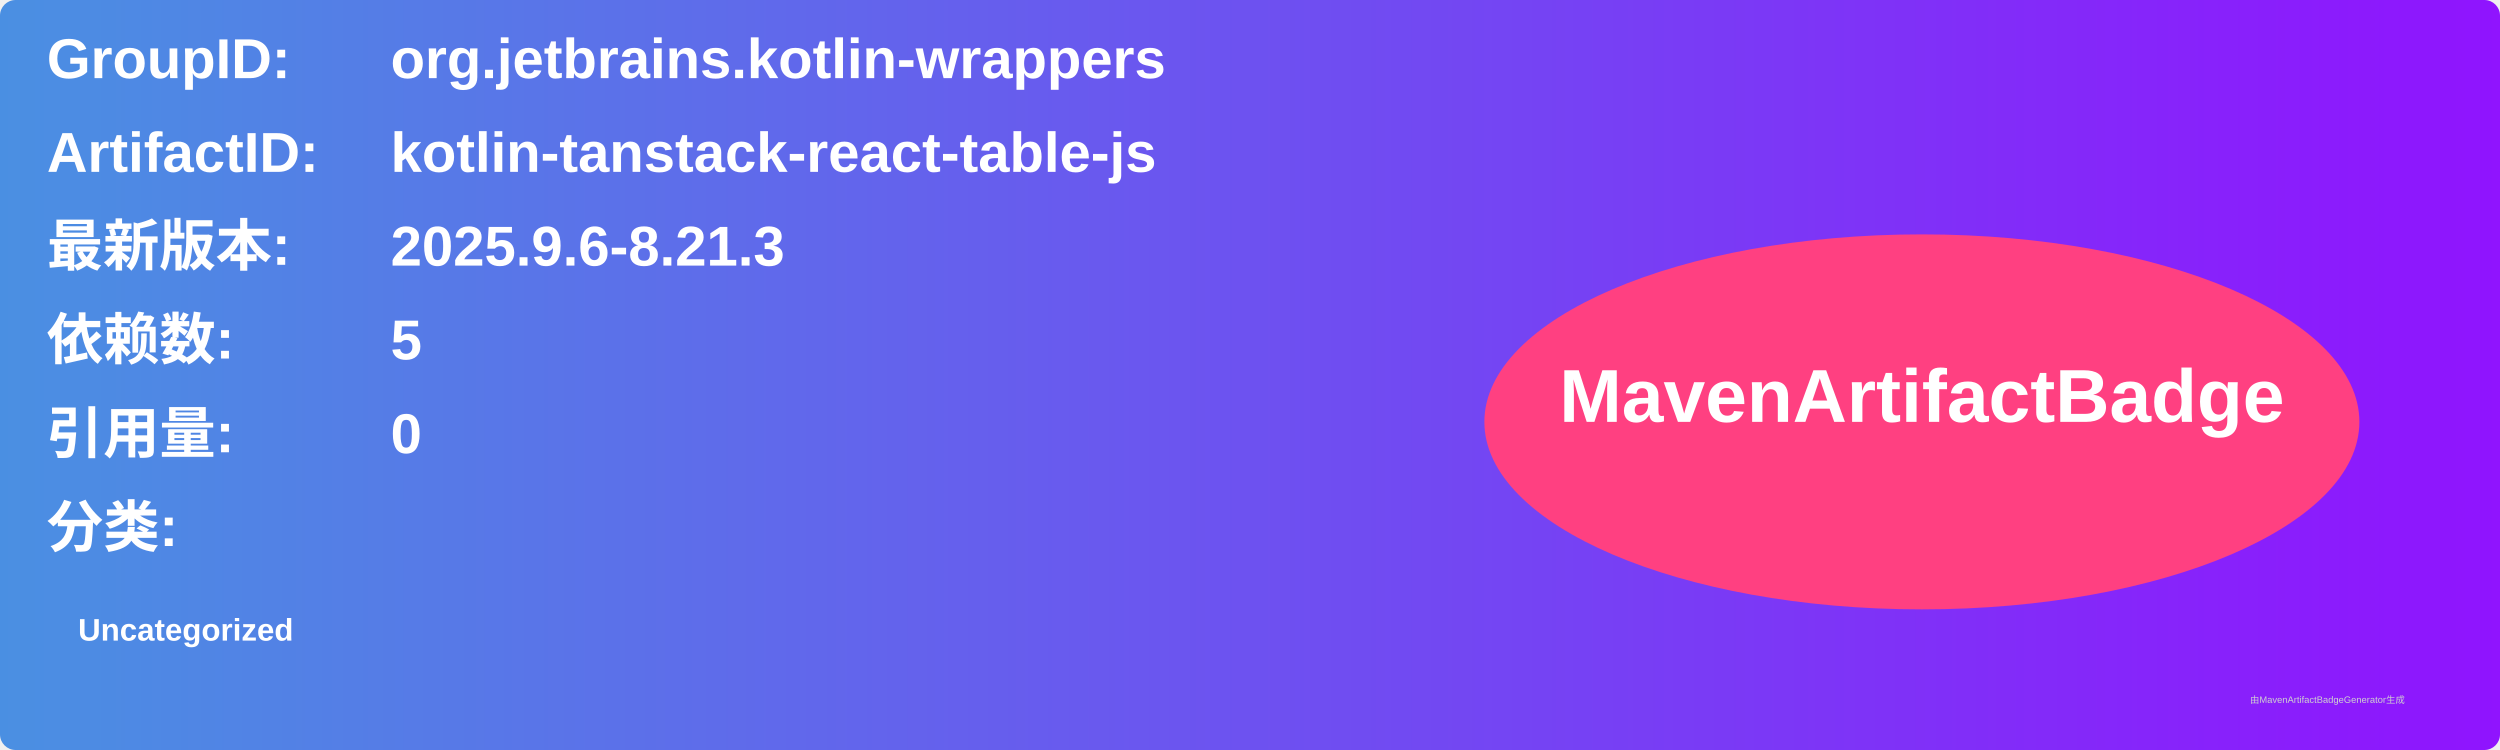
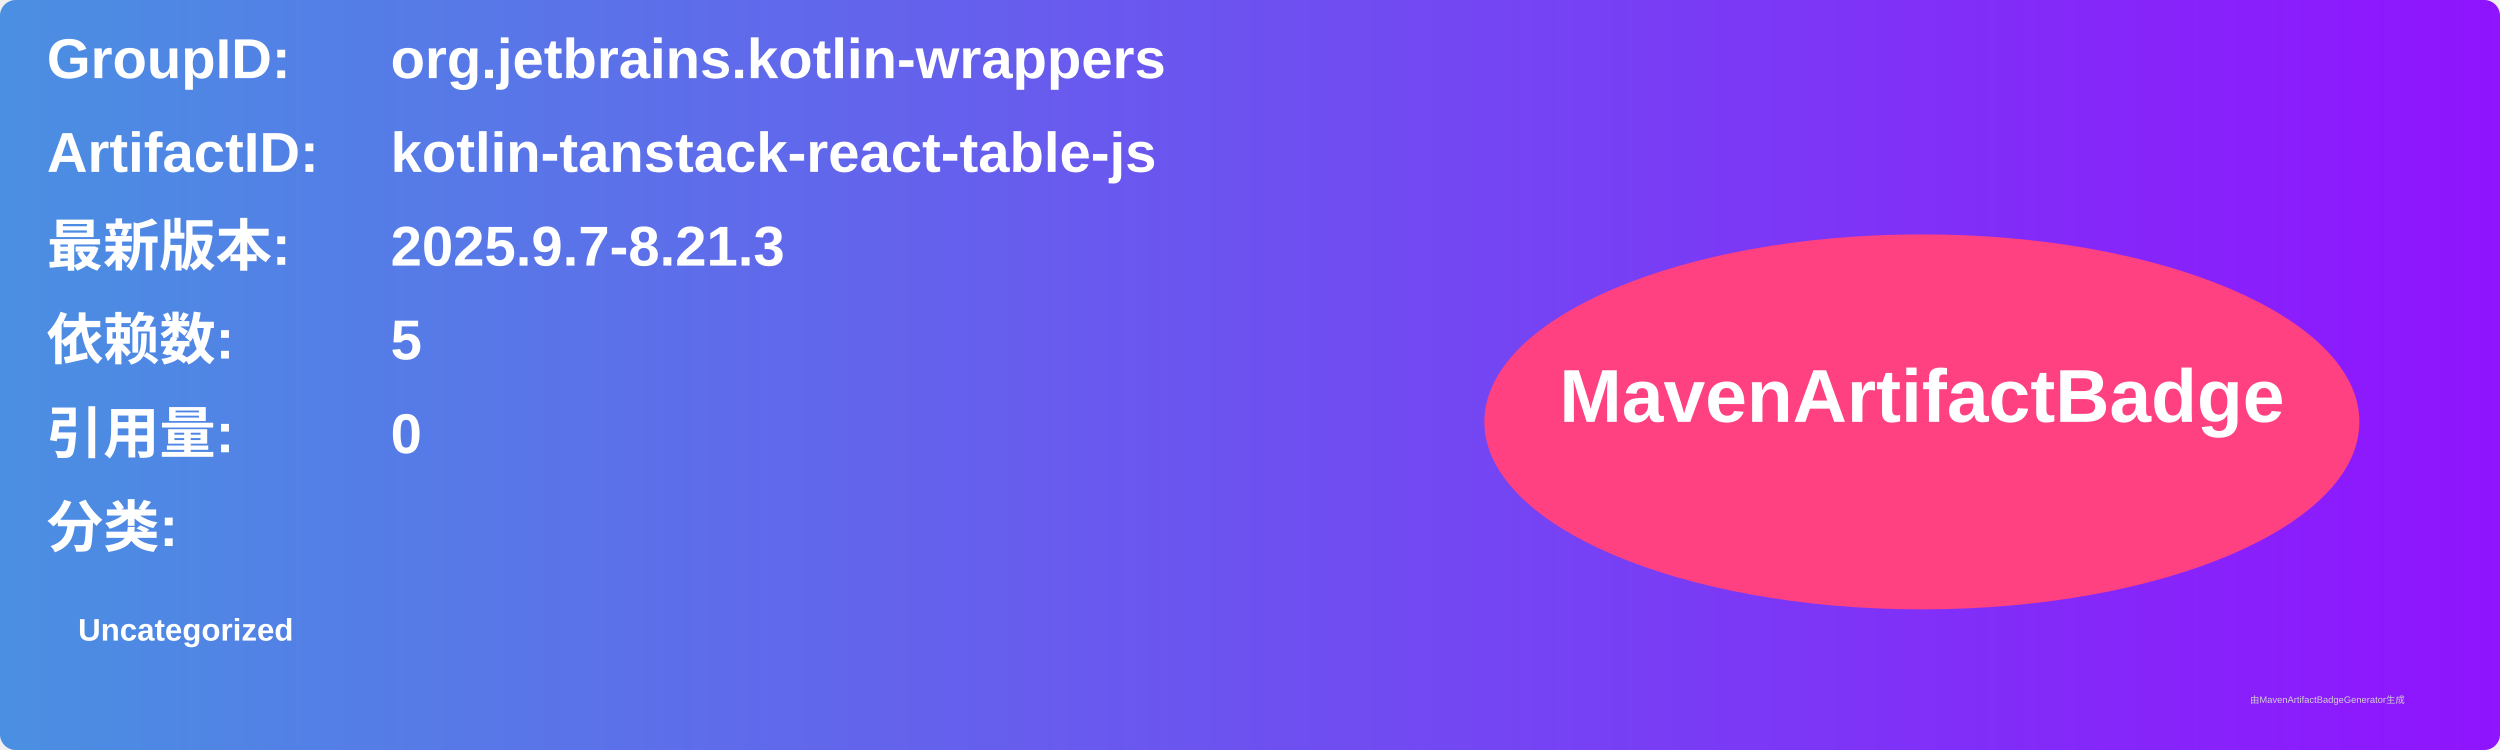
<svg xmlns="http://www.w3.org/2000/svg" width="800" height="240" viewBox="0 0 800 240">
  <linearGradient id="grad" x1="0%" y1="0%" x2="100%" y2="0%">
    <stop offset="0%" stop-color="#4a90e2" />
    <stop offset="100%" stop-color="#9013fe" />
  </linearGradient>
  <rect width="100%" height="100%" rx="5" ry="5" fill="url(#grad)" />
  <g transform="translate(15, 15)">
    <text x="0" y="10" font-family="Arial" font-size="18" fill="white" font-weight="bold" width="260">GroupID:</text>
    <text x="110" y="10" font-family="Arial" font-size="18" fill="white" font-weight="bold" width="460">org.jetbrains.kotlin-wrappers</text>
    <text x="0" y="40" font-family="Arial" font-size="18" fill="white" font-weight="bold" width="260">ArtifactID:</text>
    <text x="110" y="40" font-family="Arial" font-size="18" fill="white" font-weight="bold" width="460">kotlin-tanstack-react-table-js</text>
    <text x="0" y="70" font-family="Arial" font-size="18" fill="white" font-weight="bold">最新版本:</text>
    <text x="110" y="70" font-family="Arial" font-size="18" fill="white" font-weight="bold">
-       <tspan font-weight="bold">2025.9.6-8.21.3</tspan>
+       <tspan font-weight="bold">2025.9.7-8.21.3</tspan>
    </text>
    <text x="0" y="100" font-family="Arial" font-size="18" fill="white" font-weight="bold">依赖数: </text>
    <text x="110" y="100" font-family="Arial" font-size="18" fill="white">
      <tspan font-weight="bold">5</tspan>
    </text>
    <text x="0" y="130" font-family="Arial" font-size="18" fill="white" font-weight="bold">引用量: </text>
    <text x="110" y="130" font-family="Arial" font-size="18" fill="white">
      <tspan font-weight="bold">0</tspan>
    </text>
    <text x="0" y="160" font-family="Arial" font-size="18" fill="white" font-weight="bold">分类:</text>
    <text x="10" y="190" font-family="Arial" font-size="10" fill="white">
      <tspan font-weight="bold">Uncategorized</tspan>
    </text>
    <ellipse cx="600" cy="120" rx="140" ry="60" fill="#ff4081" />
    <text x="600" y="120" text-anchor="middle" font-family="Arial" font-size="24" fill="white" font-weight="bold">MavenArtifactBadge</text>
  </g>
  <text x="720" y="225" font-family="Arial" font-size="3" fill="#d0d0d0">由MavenArtifactBadgeGenerator生成</text>
</svg>
